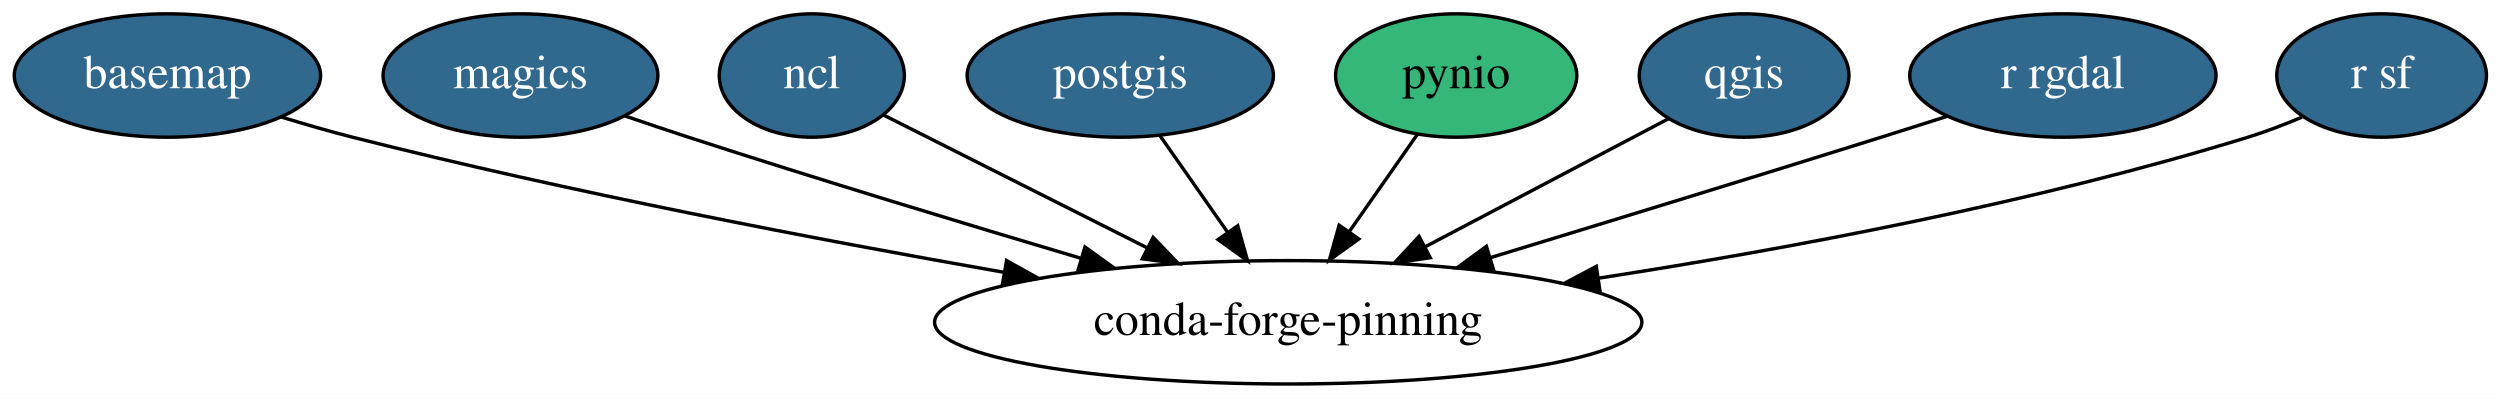
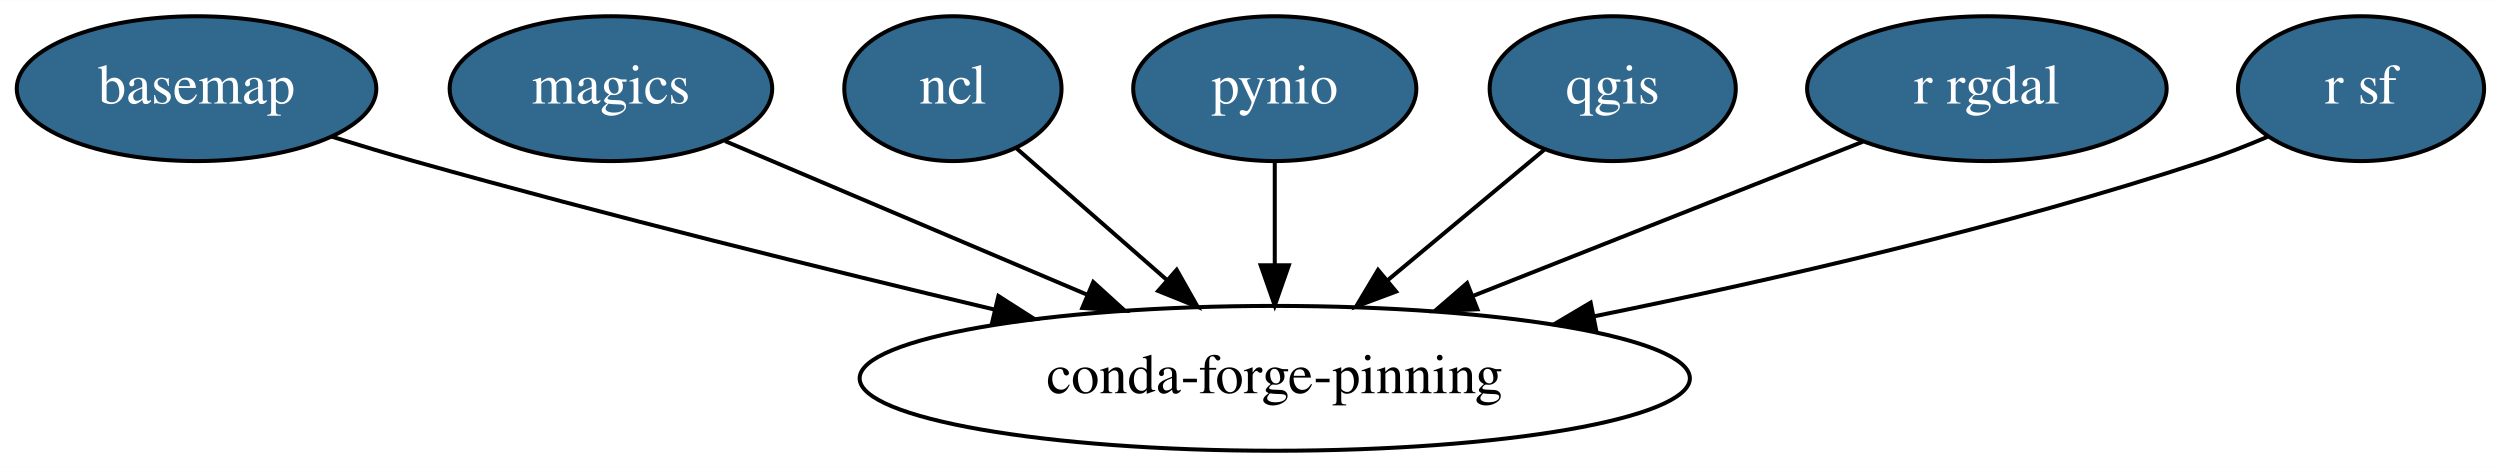
- <svg xmlns="http://www.w3.org/2000/svg" xmlns:xlink="http://www.w3.org/1999/xlink" width="729pt" height="116pt" viewBox="0.00 0.00 729.39 116.00">
+ <svg xmlns="http://www.w3.org/2000/svg" xmlns:xlink="http://www.w3.org/1999/xlink" width="621pt" height="116pt" viewBox="0.00 0.00 621.39 116.00">
  <g id="graph0" class="graph" transform="scale(1 1) rotate(0) translate(4 112)">
-     <polygon fill="white" stroke="transparent" points="-4,4 -4,-112 725.39,-112 725.39,4 -4,4" />
+     <polygon fill="white" stroke="transparent" points="-4,4 -4,-112 617.39,-112 617.39,4 -4,4" />
    <g id="node1" class="node">
      <g id="a_node1">
-         <a xlink:href="https://github.com/conda-forge/basemap-feedstock/pull/60" xlink:title="basemap">
+         <a xlink:href="https://github.com/conda-forge/basemap-feedstock/pull/61" xlink:title="basemap">
          <ellipse fill="#31688e" stroke="black" cx="44.85" cy="-90" rx="44.69" ry="18" />
          <text text-anchor="middle" x="44.85" y="-86.3" font-family="Times,serif" font-size="14.00" fill="white">basemap</text>
        </a>
      </g>
    </g>
-     <g id="node9" class="node">
-       <ellipse fill="none" stroke="black" cx="371.85" cy="-18" rx="103.18" ry="18" />
-       <text text-anchor="middle" x="371.85" y="-14.3" font-family="Times,serif" font-size="14.00">conda-forge-pinning</text>
+     <g id="node8" class="node">
+       <ellipse fill="none" stroke="black" cx="312.85" cy="-18" rx="103.18" ry="18" />
+       <text text-anchor="middle" x="312.85" y="-14.3" font-family="Times,serif" font-size="14.00">conda-forge-pinning</text>
    </g>
    <g id="edge1" class="edge">
-       <path fill="none" stroke="black" d="M78.09,-77.89C84.92,-75.79 92.08,-73.72 98.85,-72 162.07,-55.97 234.59,-42.1 288.99,-32.57" />
-       <polygon fill="black" stroke="black" points="289.67,-36 298.93,-30.84 288.47,-29.11 289.67,-36" />
+       <path fill="none" stroke="black" d="M78.45,-78.07C85.18,-75.98 92.22,-73.86 98.85,-72 146.78,-58.53 201.25,-45.07 243.24,-35.08" />
+       <polygon fill="black" stroke="black" points="244.16,-38.46 253.09,-32.75 242.55,-31.65 244.16,-38.46" />
    </g>
    <g id="node2" class="node">
      <g id="a_node2">
        <a xlink:href="https://github.com/conda-forge/magics-feedstock/pull/69" xlink:title="magics">
          <ellipse fill="#31688e" stroke="black" cx="147.85" cy="-90" rx="40.09" ry="18" />
          <text text-anchor="middle" x="147.85" y="-86.3" font-family="Times,serif" font-size="14.00" fill="white">magics</text>
        </a>
      </g>
    </g>
    <g id="edge2" class="edge">
-       <path fill="none" stroke="black" d="M178.36,-78.2C184.47,-76.1 190.85,-73.95 196.85,-72 234.77,-59.68 277.6,-46.7 311.4,-36.66" />
-       <polygon fill="black" stroke="black" points="312.54,-39.97 321.14,-33.78 310.55,-33.26 312.54,-39.97" />
+       <path fill="none" stroke="black" d="M176.21,-76.97C200.88,-66.5 237.11,-51.13 266.07,-38.85" />
+       <polygon fill="black" stroke="black" points="267.74,-41.94 275.58,-34.81 265.01,-35.49 267.74,-41.94" />
    </g>
    <g id="node3" class="node">
      <g id="a_node3">
        <a xlink:href="https://github.com/conda-forge/ncl-feedstock/pull/77" xlink:title="ncl">
          <ellipse fill="#31688e" stroke="black" cx="232.85" cy="-90" rx="27" ry="18" />
          <text text-anchor="middle" x="232.85" y="-86.3" font-family="Times,serif" font-size="14.00" fill="white">ncl</text>
        </a>
      </g>
    </g>
    <g id="edge3" class="edge">
-       <path fill="none" stroke="black" d="M253.66,-78.52C273.96,-68.3 305.4,-52.46 330.75,-39.69" />
-       <polygon fill="black" stroke="black" points="332.43,-42.77 339.79,-35.14 329.28,-36.52 332.43,-42.77" />
+       <path fill="none" stroke="black" d="M248.65,-75.17C259.26,-65.89 273.51,-53.42 285.88,-42.59" />
+       <polygon fill="black" stroke="black" points="288.47,-44.98 293.69,-35.76 283.86,-39.72 288.47,-44.98" />
    </g>
    <g id="node4" class="node">
      <g id="a_node4">
-         <a xlink:href="https://github.com/conda-forge/postgis-feedstock/pull/42" xlink:title="postgis">
-           <ellipse fill="#31688e" stroke="black" cx="322.85" cy="-90" rx="44.69" ry="18" />
-           <text text-anchor="middle" x="322.85" y="-86.3" font-family="Times,serif" font-size="14.00" fill="white">postgis</text>
+         <a xlink:href="https://github.com/conda-forge/pynio-feedstock/pull/84" xlink:title="pynio">
+           <ellipse fill="#31688e" stroke="black" cx="312.85" cy="-90" rx="35.19" ry="18" />
+           <text text-anchor="middle" x="312.85" y="-86.3" font-family="Times,serif" font-size="14.00" fill="white">pynio</text>
        </a>
      </g>
    </g>
    <g id="edge4" class="edge">
-       <path fill="none" stroke="black" d="M334.46,-72.41C340.35,-63.99 347.64,-53.58 354.21,-44.2" />
-       <polygon fill="black" stroke="black" points="357.11,-46.16 359.98,-35.96 351.37,-42.14 357.11,-46.16" />
+       <path fill="none" stroke="black" d="M312.85,-71.7C312.85,-63.98 312.85,-54.71 312.85,-46.11" />
+       <polygon fill="black" stroke="black" points="316.35,-46.1 312.85,-36.1 309.35,-46.1 316.35,-46.1" />
    </g>
    <g id="node5" class="node">
-       <ellipse fill="#35b779" stroke="black" cx="420.85" cy="-90" rx="35.19" ry="18" />
-       <text text-anchor="middle" x="420.85" y="-86.3" font-family="Times,serif" font-size="14.00">pynio</text>
+       <g id="a_node5">
+         <a xlink:href="https://github.com/conda-forge/qgis-feedstock/pull/121" xlink:title="qgis">
+           <ellipse fill="#31688e" stroke="black" cx="396.85" cy="-90" rx="30.59" ry="18" />
+           <text text-anchor="middle" x="396.85" y="-86.3" font-family="Times,serif" font-size="14.00" fill="white">qgis</text>
+         </a>
+       </g>
    </g>
    <g id="edge5" class="edge">
-       <path fill="none" stroke="black" d="M409.48,-72.76C403.59,-64.35 396.27,-53.89 389.65,-44.44" />
-       <polygon fill="black" stroke="black" points="392.43,-42.31 383.83,-36.12 386.7,-46.32 392.43,-42.31" />
+       <path fill="none" stroke="black" d="M379.85,-74.83C368.65,-65.5 353.73,-53.07 340.81,-42.3" />
+       <polygon fill="black" stroke="black" points="343,-39.57 333.08,-35.86 338.52,-44.95 343,-39.57" />
    </g>
    <g id="node6" class="node">
      <g id="a_node6">
-         <a xlink:href="https://github.com/conda-forge/qgis-feedstock/pull/121" xlink:title="qgis">
-           <ellipse fill="#31688e" stroke="black" cx="504.85" cy="-90" rx="30.59" ry="18" />
-           <text text-anchor="middle" x="504.85" y="-86.3" font-family="Times,serif" font-size="14.00" fill="white">qgis</text>
+         <a xlink:href="https://github.com/conda-forge/r-rgdal-feedstock/pull/36" xlink:title="r rgdal">
+           <ellipse fill="#31688e" stroke="black" cx="489.85" cy="-90" rx="44.69" ry="18" />
+           <text text-anchor="middle" x="489.85" y="-86.3" font-family="Times,serif" font-size="14.00" fill="white">r rgdal</text>
        </a>
      </g>
    </g>
    <g id="edge6" class="edge">
-       <path fill="none" stroke="black" d="M482.88,-77.44C463.6,-67.29 435.08,-52.28 411.77,-40.01" />
-       <polygon fill="black" stroke="black" points="413.28,-36.85 402.8,-35.29 410.02,-43.05 413.28,-36.85" />
+       <path fill="none" stroke="black" d="M459.01,-76.81C432.27,-66.23 393.07,-50.73 362,-38.44" />
+       <polygon fill="black" stroke="black" points="363.22,-35.16 352.64,-34.74 360.65,-41.67 363.22,-35.16" />
    </g>
    <g id="node7" class="node">
      <g id="a_node7">
-         <a xlink:href="https://github.com/conda-forge/r-rgdal-feedstock/pull/36" xlink:title="r rgdal">
-           <ellipse fill="#31688e" stroke="black" cx="597.85" cy="-90" rx="44.69" ry="18" />
-           <text text-anchor="middle" x="597.85" y="-86.3" font-family="Times,serif" font-size="14.00" fill="white">r rgdal</text>
+         <a xlink:href="https://github.com/conda-forge/r-sf-feedstock/pull/34" xlink:title="r sf">
+           <ellipse fill="#31688e" stroke="black" cx="582.85" cy="-90" rx="30.59" ry="18" />
+           <text text-anchor="middle" x="582.85" y="-86.3" font-family="Times,serif" font-size="14.00" fill="white">r sf</text>
        </a>
      </g>
    </g>
    <g id="edge7" class="edge">
-       <path fill="none" stroke="black" d="M563.94,-78.05C557.6,-76.02 551.02,-73.94 544.85,-72 506.93,-60.11 464.23,-47.03 430.75,-36.84" />
-       <polygon fill="black" stroke="black" points="431.7,-33.47 421.12,-33.91 429.66,-40.16 431.7,-33.47" />
-     </g>
-     <g id="node8" class="node">
-       <g id="a_node8">
-         <a xlink:href="https://github.com/conda-forge/r-sf-feedstock/pull/34" xlink:title="r sf">
-           <ellipse fill="#31688e" stroke="black" cx="690.85" cy="-90" rx="30.59" ry="18" />
-           <text text-anchor="middle" x="690.85" y="-86.3" font-family="Times,serif" font-size="14.00" fill="white">r sf</text>
-         </a>
-       </g>
-     </g>
-     <g id="edge8" class="edge">
-       <path fill="none" stroke="black" d="M667.66,-77.88C662.53,-75.71 657.07,-73.61 651.85,-72 589.87,-52.89 517.94,-39.46 462.51,-30.89" />
-       <polygon fill="black" stroke="black" points="462.77,-27.39 452.36,-29.35 461.72,-34.31 462.77,-27.39" />
+       <path fill="none" stroke="black" d="M559.61,-78.03C554.49,-75.85 549.04,-73.71 543.85,-72 494.34,-55.69 437.27,-42.54 392.24,-33.42" />
+       <polygon fill="black" stroke="black" points="392.73,-29.95 382.24,-31.42 391.36,-36.82 392.73,-29.95" />
    </g>
  </g>
</svg>
